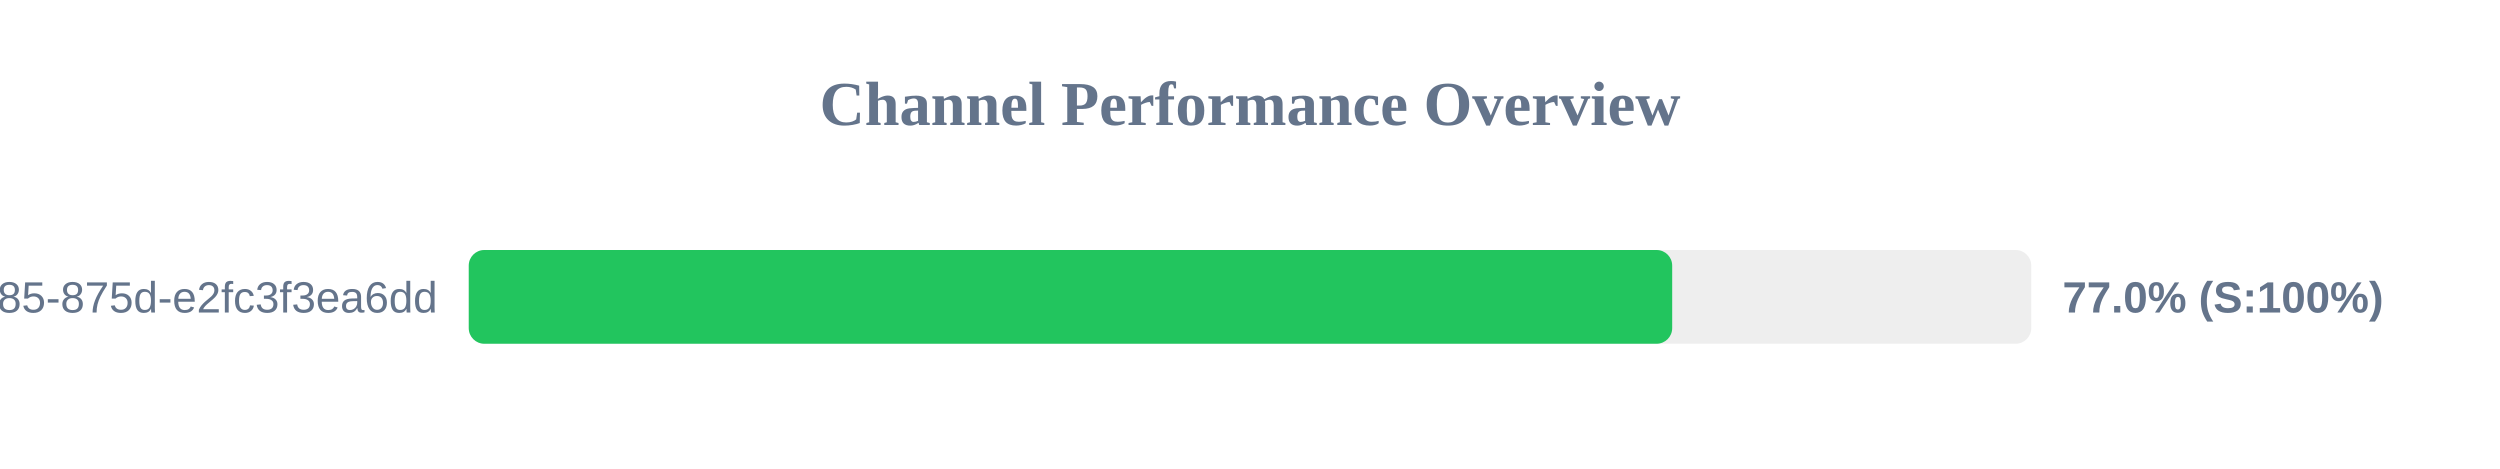
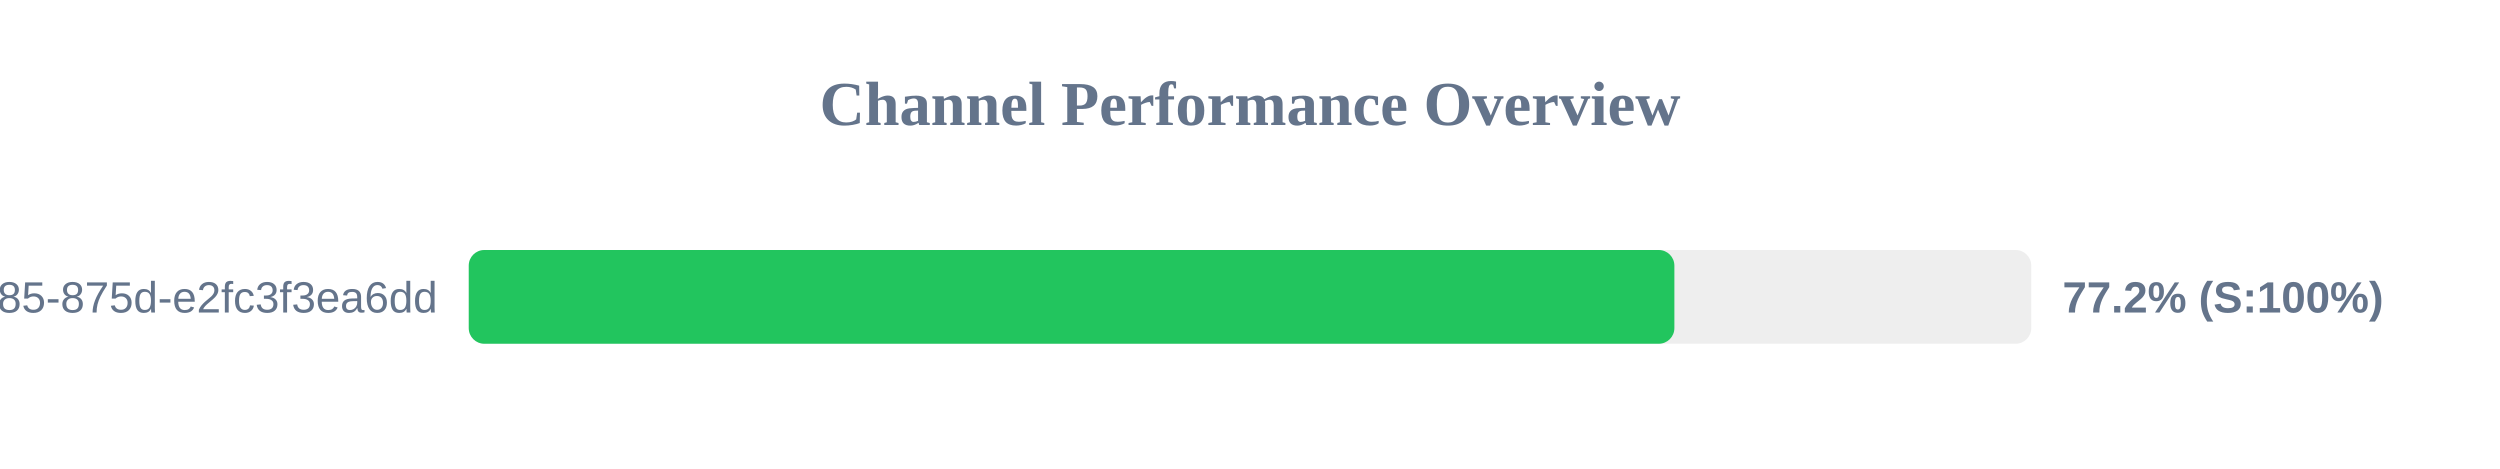
<svg xmlns="http://www.w3.org/2000/svg" width="800" height="150" version="1.1">
  <style>
        .row { font: 14px Arial; fill: #64748b; }
        .score { font: bold 14px Arial; fill: #64748b; }
    </style>
  <text x="400" y="40" text-anchor="middle" font-size="20px" font-weight="bold" fill="#64748b">Channel Performance Overview</text>
  <rect x="150" y="80" width="500" height="30" fill="#eee" rx="5" />
-   <rect x="150" y="80" width="385.1" height="30" fill="#22c55e" rx="5" />
+   <rect x="150" y="80" width="385.8" height="30" fill="#22c55e" rx="5" />
  <text x="140" y="100" text-anchor="end" class="row">?uuid=1045aedf-053c-4585-875d-e2fc3f3ea6dd</text>
-   <text x="660" y="100" text-anchor="start" class="score">77.0% (S:100%)</text>
+   <text x="660" y="100" text-anchor="start" class="score">77.2% (S:100%)</text>
</svg>
